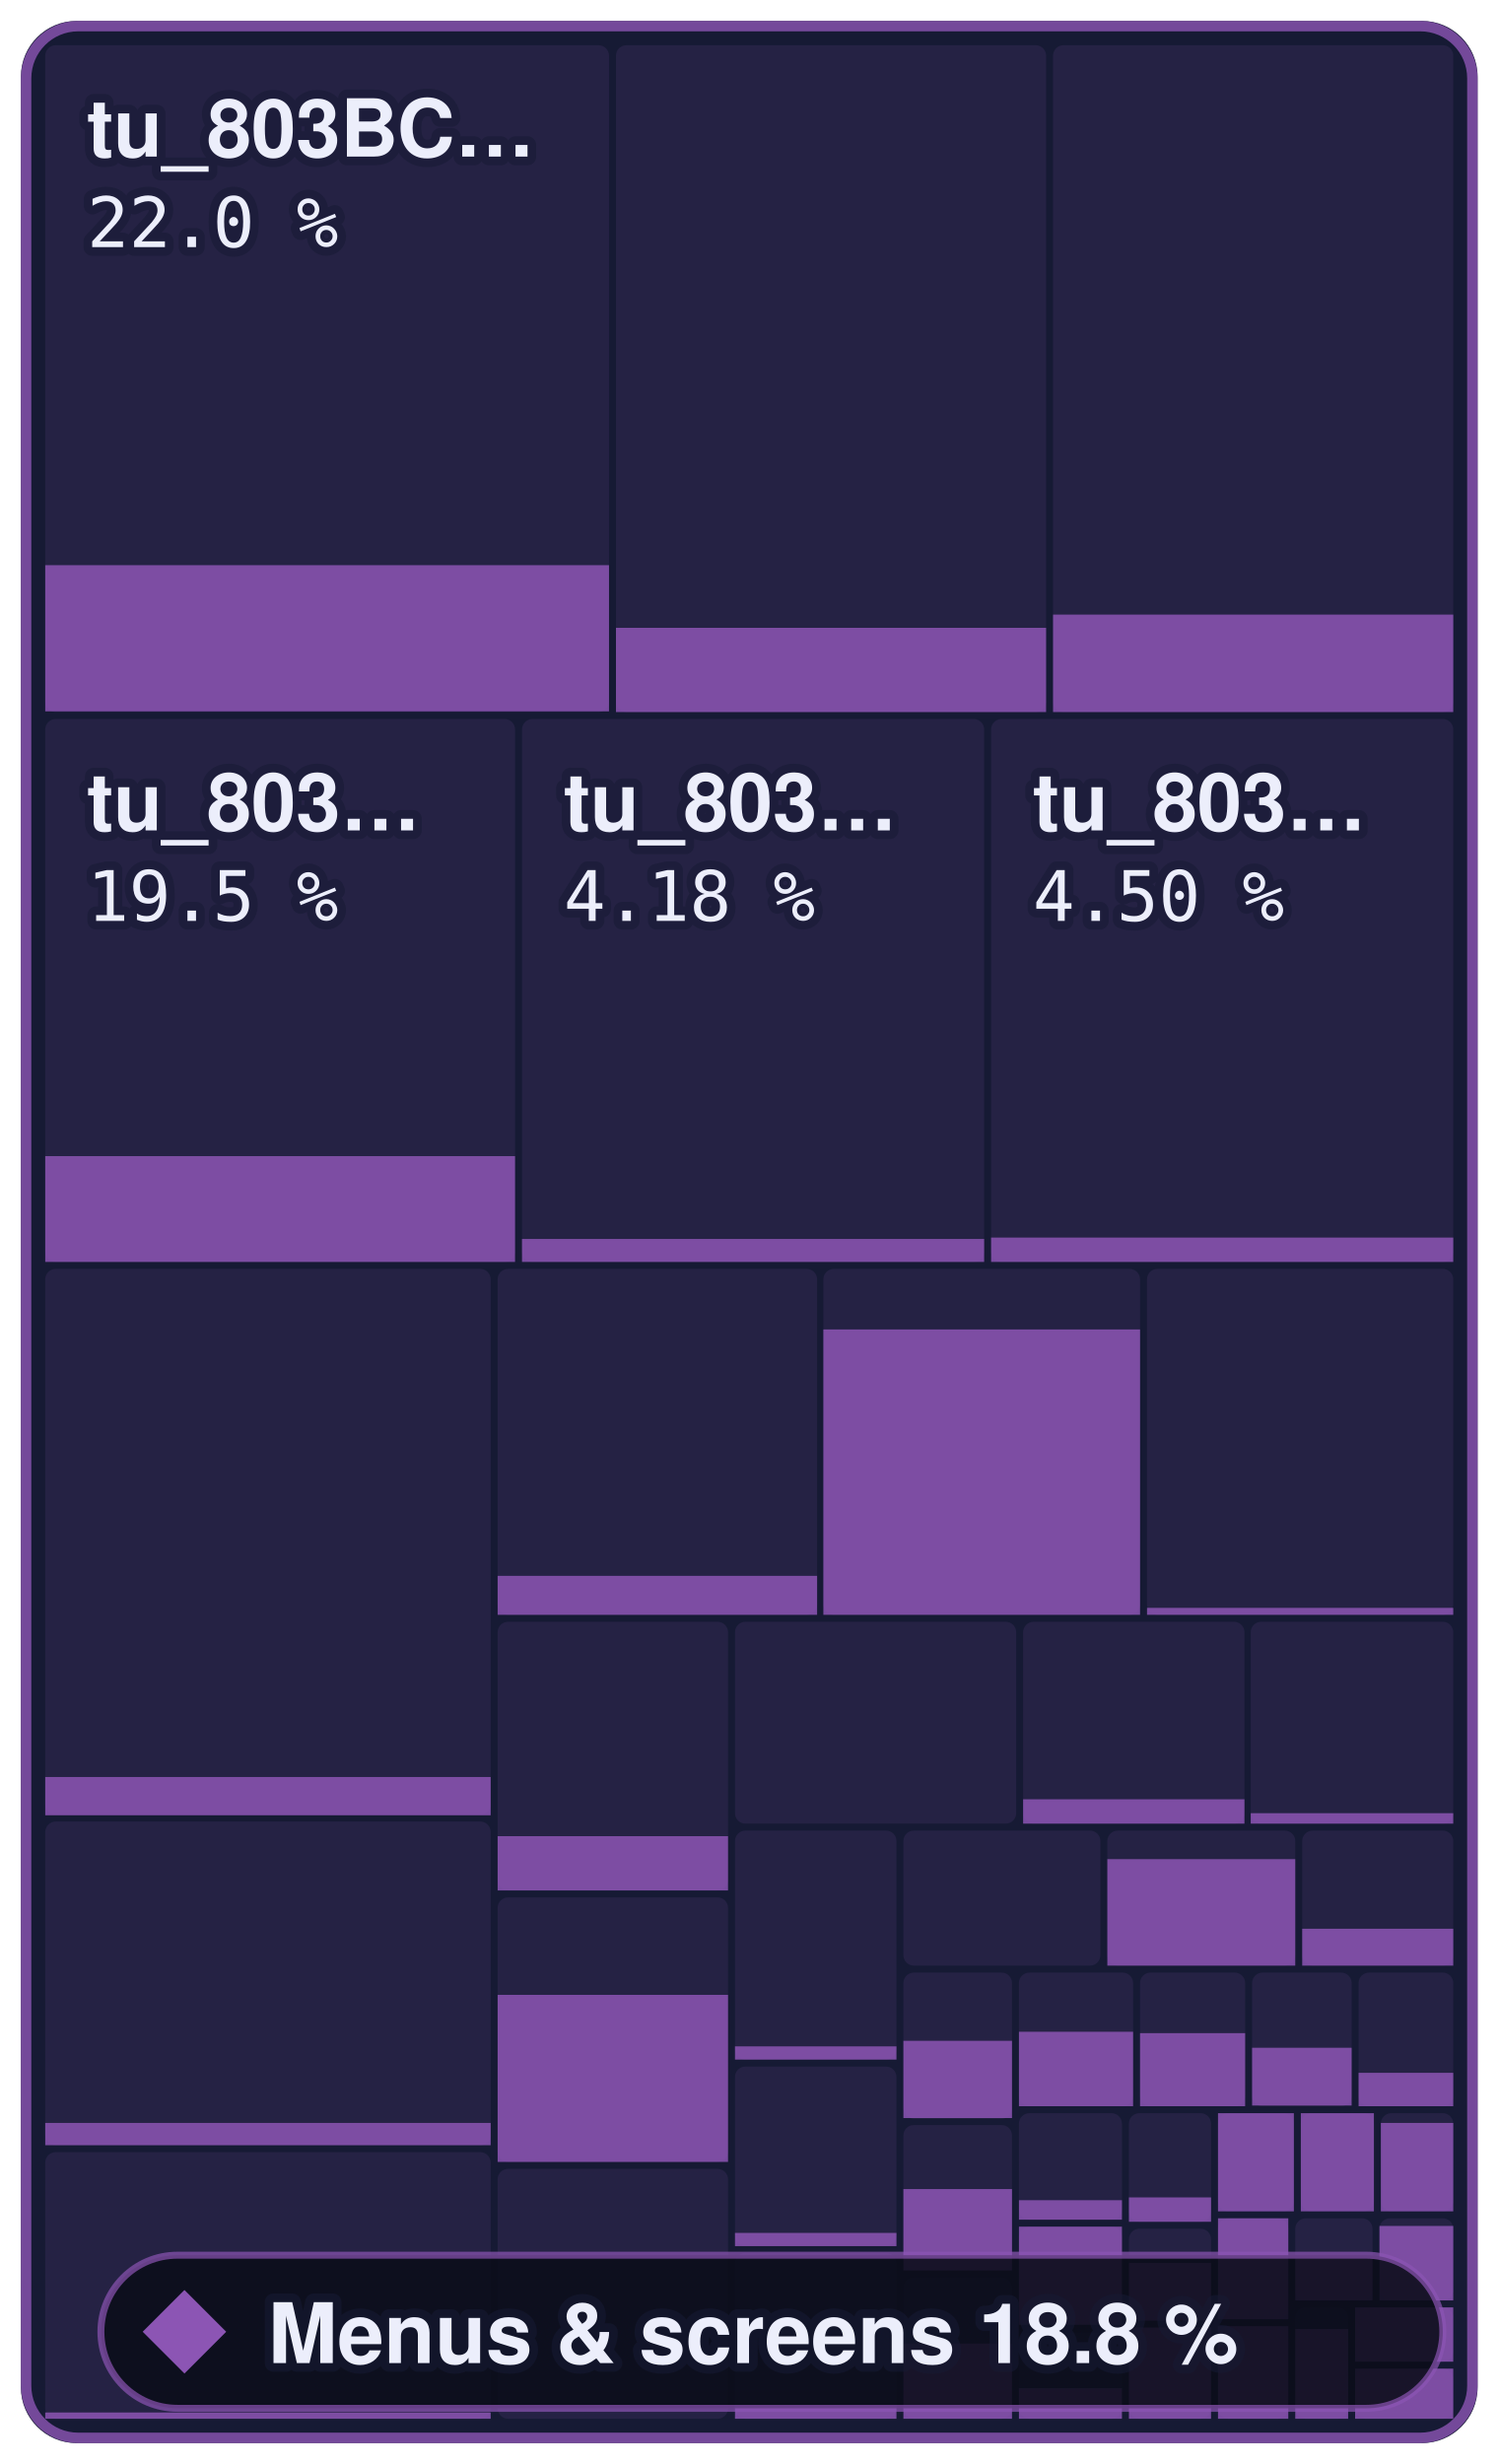
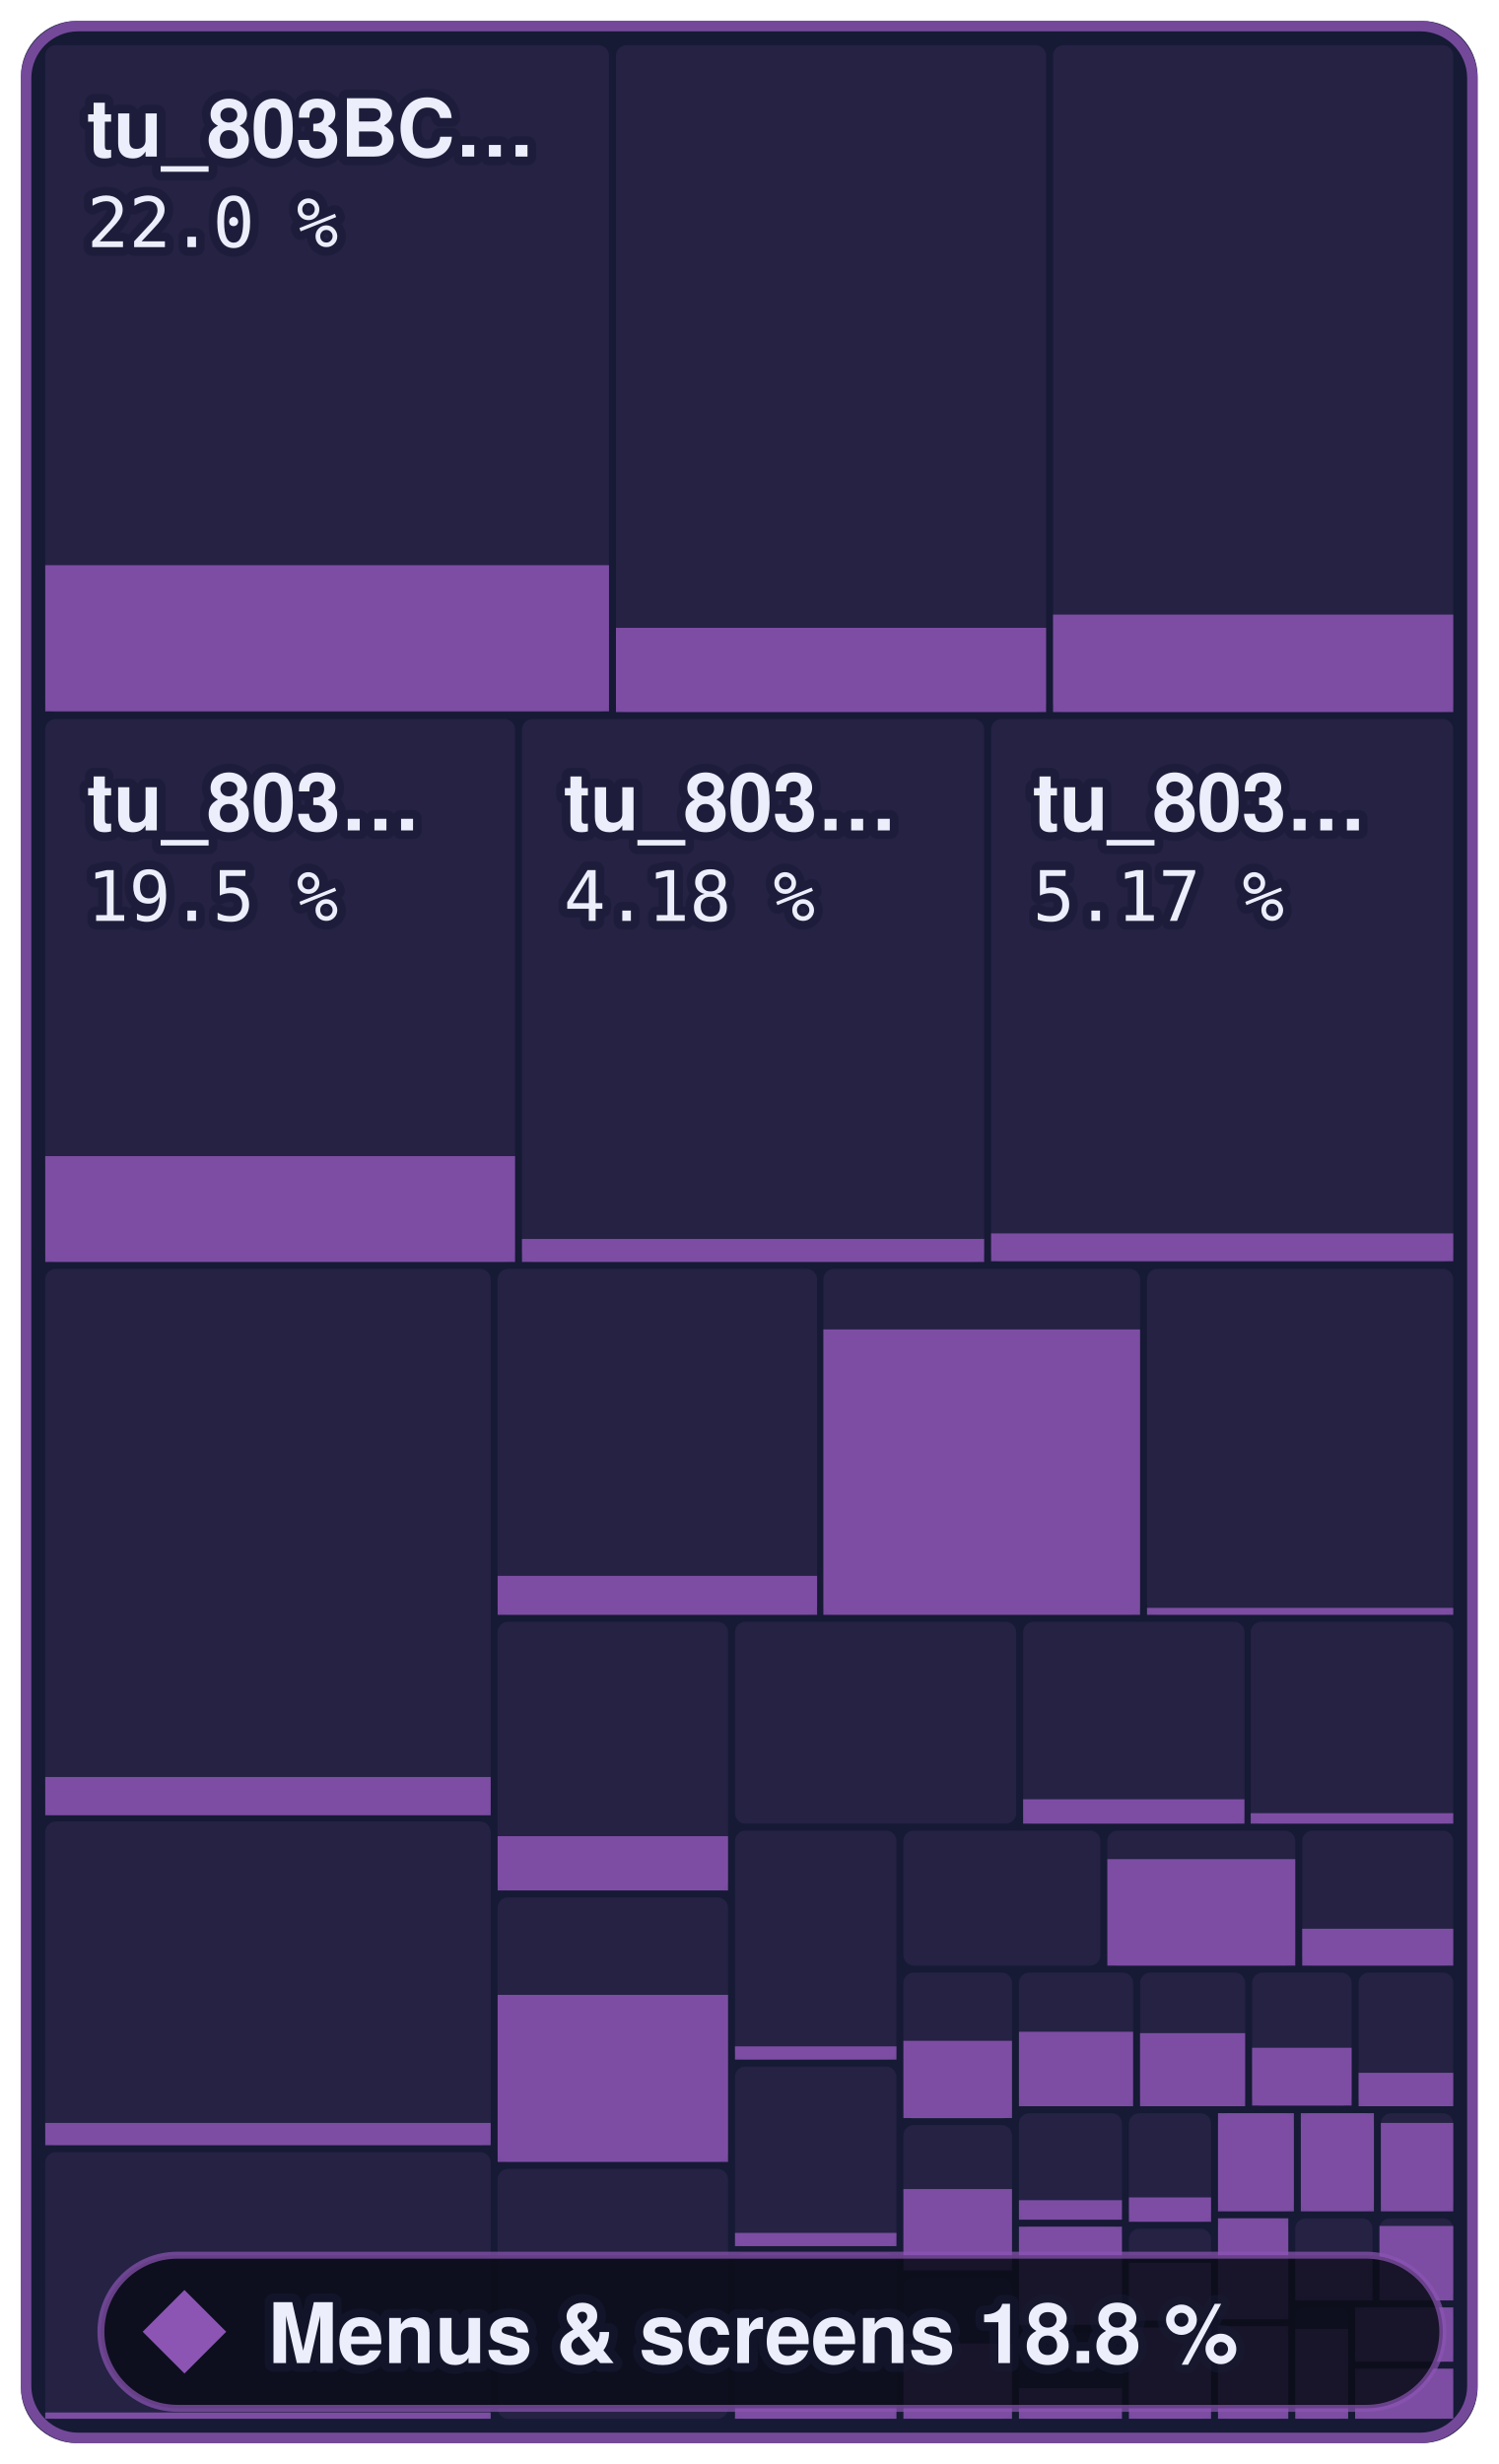
- <svg xmlns="http://www.w3.org/2000/svg" width="215.3" height="354" viewBox="0 0 215.3 354" role="img" aria-label="Menus &amp; screens: 18.8 % of 801,744 bytes of code matched, 434 of 872 functions">
+ <svg xmlns="http://www.w3.org/2000/svg" width="215.3" height="354" viewBox="0 0 215.3 354" role="img" aria-label="Menus &amp; screens: 18.8 % of 801,744 bytes of code matched, 435 of 872 functions">
  <style>text { font-family: -apple-system, BlinkMacSystemFont, 'Segoe UI', Helvetica, Arial, sans-serif; } .mono { font-family: ui-monospace, SFMono-Regular, 'SF Mono', Menlo, Consolas, monospace; } text { paint-order: stroke; stroke: #161a34; stroke-opacity: 0.55; stroke-width: 2.5px; stroke-linejoin: round; } .rise { transform-box: fill-box; transform-origin: 50% 100%; animation: rise 1.6s cubic-bezier(.2,.8,.2,1) .2s both; } @keyframes rise { from { transform: scaleY(0); } } @media (prefers-reduced-motion: reduce) { * { animation: none !important; } }</style>
  <rect x="3" y="3" width="209.3" height="348" rx="8" fill="#161a34" />
  <rect x="6.5" y="6.5" width="81.0" height="95.8" rx="1.5" fill="#8c55b4" fill-opacity="0.13" />
  <rect class="rise" x="6.5" y="81.2" width="81.0" height="21.0" fill="#8c55b4" fill-opacity="0.85" />
  <rect x="88.5" y="6.5" width="61.8" height="95.8" rx="1.5" fill="#8c55b4" fill-opacity="0.13" />
  <rect class="rise" x="88.5" y="90.2" width="61.8" height="12.1" fill="#8c55b4" fill-opacity="0.85" />
  <rect x="151.3" y="6.5" width="57.5" height="95.8" rx="1.5" fill="#8c55b4" fill-opacity="0.13" />
  <rect class="rise" x="151.3" y="88.3" width="57.5" height="14.0" fill="#8c55b4" fill-opacity="0.85" />
  <rect x="6.5" y="103.3" width="67.5" height="78.0" rx="1.5" fill="#8c55b4" fill-opacity="0.13" />
  <rect class="rise" x="6.5" y="166.1" width="67.5" height="15.2" fill="#8c55b4" fill-opacity="0.85" />
  <rect x="75.0" y="103.3" width="66.4" height="78.0" rx="1.5" fill="#8c55b4" fill-opacity="0.13" />
  <rect class="rise" x="75.0" y="178.0" width="66.4" height="3.3" fill="#8c55b4" fill-opacity="0.85" />
  <rect x="142.4" y="103.3" width="66.4" height="78.0" rx="1.5" fill="#8c55b4" fill-opacity="0.13" />
-   <rect class="rise" x="142.4" y="177.8" width="66.4" height="3.5" fill="#8c55b4" fill-opacity="0.85" />
+   <rect class="rise" x="142.4" y="177.2" width="66.4" height="4.0" fill="#8c55b4" fill-opacity="0.85" />
  <rect x="6.5" y="182.3" width="64.0" height="78.4" rx="1.5" fill="#8c55b4" fill-opacity="0.13" />
  <rect class="rise" x="6.5" y="255.3" width="64.0" height="5.5" fill="#8c55b4" fill-opacity="0.85" />
  <rect x="6.5" y="261.7" width="64.0" height="46.5" rx="1.5" fill="#8c55b4" fill-opacity="0.13" />
  <rect class="rise" x="6.5" y="305.0" width="64.0" height="3.2" fill="#8c55b4" fill-opacity="0.85" />
  <rect x="6.5" y="309.2" width="64.0" height="38.3" rx="1.5" fill="#8c55b4" fill-opacity="0.13" />
  <rect class="rise" x="6.5" y="346.6" width="64.0" height="0.9" fill="#8c55b4" fill-opacity="0.85" />
  <rect x="71.5" y="182.3" width="45.9" height="49.7" rx="1.5" fill="#8c55b4" fill-opacity="0.13" />
  <rect class="rise" x="71.5" y="226.4" width="45.9" height="5.6" fill="#8c55b4" fill-opacity="0.85" />
  <rect x="118.3" y="182.3" width="45.5" height="49.7" rx="1.5" fill="#8c55b4" fill-opacity="0.13" />
  <rect class="rise" x="118.3" y="191.0" width="45.5" height="41.0" fill="#8c55b4" fill-opacity="0.85" />
  <rect x="164.8" y="182.3" width="44.0" height="49.7" rx="1.5" fill="#8c55b4" fill-opacity="0.13" />
  <rect class="rise" x="164.8" y="231.0" width="44.0" height="1.0" fill="#8c55b4" fill-opacity="0.85" />
  <rect x="71.5" y="233.0" width="33.1" height="38.6" rx="1.5" fill="#8c55b4" fill-opacity="0.13" />
  <rect class="rise" x="71.5" y="263.8" width="33.1" height="7.8" fill="#8c55b4" fill-opacity="0.85" />
  <rect x="71.5" y="272.6" width="33.1" height="38.0" rx="1.5" fill="#8c55b4" fill-opacity="0.13" />
  <rect class="rise" x="71.5" y="286.6" width="33.1" height="24.0" fill="#8c55b4" fill-opacity="0.85" />
  <rect x="71.5" y="311.6" width="33.1" height="35.9" rx="1.5" fill="#8c55b4" fill-opacity="0.13" />
  <rect x="105.6" y="233.0" width="40.4" height="29.0" rx="1.5" fill="#8c55b4" fill-opacity="0.13" />
  <rect x="147.0" y="233.0" width="31.8" height="29.0" rx="1.5" fill="#8c55b4" fill-opacity="0.13" />
  <rect class="rise" x="147.0" y="258.5" width="31.8" height="3.5" fill="#8c55b4" fill-opacity="0.85" />
  <rect x="179.7" y="233.0" width="29.1" height="29.0" rx="1.5" fill="#8c55b4" fill-opacity="0.13" />
  <rect class="rise" x="179.7" y="260.5" width="29.1" height="1.5" fill="#8c55b4" fill-opacity="0.85" />
  <rect x="105.6" y="263.0" width="23.2" height="32.9" rx="1.5" fill="#8c55b4" fill-opacity="0.13" />
  <rect class="rise" x="105.6" y="294.0" width="23.2" height="1.9" fill="#8c55b4" fill-opacity="0.85" />
  <rect x="105.6" y="296.9" width="23.2" height="25.8" rx="1.5" fill="#8c55b4" fill-opacity="0.13" />
  <rect class="rise" x="105.6" y="320.8" width="23.2" height="1.9" fill="#8c55b4" fill-opacity="0.85" />
  <rect x="105.6" y="323.7" width="23.2" height="23.8" rx="1.5" fill="#8c55b4" fill-opacity="0.13" />
  <rect class="rise" x="105.6" y="345.6" width="23.2" height="1.9" fill="#8c55b4" fill-opacity="0.85" />
  <rect x="129.8" y="263.0" width="28.3" height="19.4" rx="1.5" fill="#8c55b4" fill-opacity="0.13" />
  <rect x="159.1" y="263.0" width="27.0" height="19.4" rx="1.5" fill="#8c55b4" fill-opacity="0.13" />
  <rect class="rise" x="159.1" y="267.1" width="27.0" height="15.3" fill="#8c55b4" fill-opacity="0.85" />
  <rect x="187.1" y="263.0" width="21.7" height="19.4" rx="1.5" fill="#8c55b4" fill-opacity="0.13" />
  <rect class="rise" x="187.1" y="277.1" width="21.7" height="5.3" fill="#8c55b4" fill-opacity="0.85" />
  <rect x="129.8" y="283.4" width="15.6" height="21.0" rx="1.5" fill="#8c55b4" fill-opacity="0.13" />
  <rect class="rise" x="129.8" y="293.2" width="15.6" height="11.1" fill="#8c55b4" fill-opacity="0.85" />
  <rect x="129.8" y="305.3" width="15.6" height="20.8" rx="1.5" fill="#8c55b4" fill-opacity="0.13" />
  <rect class="rise" x="129.8" y="314.5" width="15.6" height="11.7" fill="#8c55b4" fill-opacity="0.85" />
  <rect x="129.8" y="327.2" width="15.6" height="20.3" rx="1.5" fill="#8c55b4" fill-opacity="0.13" />
  <rect class="rise" x="129.8" y="336.7" width="15.6" height="10.8" fill="#8c55b4" fill-opacity="0.85" />
  <rect x="146.4" y="283.4" width="16.4" height="19.2" rx="1.5" fill="#8c55b4" fill-opacity="0.13" />
  <rect class="rise" x="146.4" y="291.9" width="16.4" height="10.7" fill="#8c55b4" fill-opacity="0.85" />
  <rect x="163.8" y="283.4" width="15.1" height="19.2" rx="1.5" fill="#8c55b4" fill-opacity="0.13" />
  <rect class="rise" x="163.8" y="292.1" width="15.1" height="10.5" fill="#8c55b4" fill-opacity="0.85" />
  <rect x="179.9" y="283.4" width="14.3" height="19.2" rx="1.5" fill="#8c55b4" fill-opacity="0.13" />
  <rect class="rise" x="179.9" y="294.2" width="14.3" height="8.3" fill="#8c55b4" fill-opacity="0.85" />
  <rect x="195.2" y="283.4" width="13.6" height="19.2" rx="1.5" fill="#8c55b4" fill-opacity="0.13" />
  <rect class="rise" x="195.2" y="297.8" width="13.6" height="4.8" fill="#8c55b4" fill-opacity="0.85" />
  <rect x="146.4" y="303.6" width="14.8" height="15.3" rx="1.5" fill="#8c55b4" fill-opacity="0.13" />
  <rect class="rise" x="146.4" y="316.1" width="14.8" height="2.8" fill="#8c55b4" fill-opacity="0.85" />
  <rect x="146.4" y="319.9" width="14.8" height="14.1" rx="1.5" fill="#8c55b4" fill-opacity="0.13" />
  <rect class="rise" x="146.4" y="319.9" width="14.8" height="14.1" fill="#8c55b4" fill-opacity="0.85" />
  <rect x="146.4" y="335.1" width="14.8" height="12.4" rx="1.5" fill="#8c55b4" fill-opacity="0.13" />
  <rect class="rise" x="146.4" y="343.1" width="14.8" height="4.4" fill="#8c55b4" fill-opacity="0.85" />
  <rect x="162.2" y="303.6" width="11.8" height="15.6" rx="1.5" fill="#8c55b4" fill-opacity="0.13" />
  <rect class="rise" x="162.2" y="315.7" width="11.8" height="3.5" fill="#8c55b4" fill-opacity="0.85" />
  <rect x="162.2" y="320.2" width="11.8" height="13.2" rx="1.5" fill="#8c55b4" fill-opacity="0.13" />
  <rect class="rise" x="162.2" y="325.1" width="11.8" height="8.3" fill="#8c55b4" fill-opacity="0.85" />
  <rect x="162.2" y="334.4" width="11.8" height="13.1" rx="1.5" fill="#8c55b4" fill-opacity="0.13" />
  <rect class="rise" x="162.2" y="334.4" width="11.8" height="13.1" fill="#8c55b4" fill-opacity="0.85" />
  <rect x="175.0" y="303.6" width="10.9" height="14.1" rx="1.5" fill="#8c55b4" fill-opacity="0.13" />
  <rect class="rise" x="175.0" y="303.6" width="10.9" height="14.1" fill="#8c55b4" fill-opacity="0.85" />
  <rect x="186.9" y="303.6" width="10.5" height="14.1" rx="1.5" fill="#8c55b4" fill-opacity="0.13" />
  <rect class="rise" x="186.9" y="303.6" width="10.5" height="14.1" fill="#8c55b4" fill-opacity="0.85" />
  <rect x="198.4" y="303.6" width="10.4" height="14.1" rx="1.5" fill="#8c55b4" fill-opacity="0.13" />
  <rect class="rise" x="198.4" y="305.0" width="10.4" height="12.7" fill="#8c55b4" fill-opacity="0.85" />
  <rect x="175.0" y="318.7" width="10.1" height="14.5" rx="1.5" fill="#8c55b4" fill-opacity="0.13" />
  <rect class="rise" x="175.0" y="318.7" width="10.1" height="14.5" fill="#8c55b4" fill-opacity="0.85" />
  <rect x="175.0" y="334.2" width="10.1" height="13.3" rx="1.5" fill="#8c55b4" fill-opacity="0.13" />
  <rect class="rise" x="175.0" y="334.2" width="10.1" height="13.3" fill="#8c55b4" fill-opacity="0.85" />
  <rect x="186.1" y="318.7" width="11.1" height="11.8" rx="1.5" fill="#8c55b4" fill-opacity="0.13" />
  <rect class="rise" x="186.1" y="324.5" width="11.1" height="6.0" fill="#8c55b4" fill-opacity="0.85" />
  <rect x="198.2" y="318.7" width="10.6" height="11.8" rx="1.5" fill="#8c55b4" fill-opacity="0.13" />
  <rect class="rise" x="198.2" y="319.8" width="10.6" height="10.7" fill="#8c55b4" fill-opacity="0.85" />
  <rect x="186.1" y="331.5" width="7.6" height="16.0" rx="1.5" fill="#8c55b4" fill-opacity="0.13" />
  <rect class="rise" x="186.1" y="334.6" width="7.6" height="12.9" fill="#8c55b4" fill-opacity="0.85" />
  <rect x="194.7" y="331.5" width="14.1" height="7.8" rx="1.5" fill="#8c55b4" fill-opacity="0.13" />
  <rect class="rise" x="194.7" y="331.5" width="14.1" height="7.8" fill="#8c55b4" fill-opacity="0.85" />
  <rect x="194.7" y="340.3" width="14.1" height="7.2" rx="1.5" fill="#8c55b4" fill-opacity="0.13" />
  <rect class="rise" x="194.7" y="340.3" width="14.1" height="7.2" fill="#8c55b4" fill-opacity="0.85" />
  <rect x="3.75" y="3.75" width="207.8" height="346.5" rx="7.5" fill="none" stroke="#8c55b4" stroke-opacity="0.8" stroke-width="1.5" />
  <text x="12.5" y="22.5" font-size="11.5" font-weight="600" fill="#eceefb">tu_803BC…</text>
  <text x="12.5" y="35.5" class="mono" font-size="10" fill="#eceefb">22.0 %</text>
  <text x="12.5" y="119.3" font-size="11.5" font-weight="600" fill="#eceefb">tu_803…</text>
  <text x="12.5" y="132.3" class="mono" font-size="10" fill="#eceefb">19.5 %</text>
  <text x="81.0" y="119.3" font-size="11.5" font-weight="600" fill="#eceefb">tu_803…</text>
  <text x="81.0" y="132.3" class="mono" font-size="10" fill="#eceefb">4.18 %</text>
  <text x="148.4" y="119.3" font-size="11.5" font-weight="600" fill="#eceefb">tu_803…</text>
-   <text x="148.4" y="132.3" class="mono" font-size="10" fill="#eceefb">4.50 %</text>
+   <text x="148.4" y="132.3" class="mono" font-size="10" fill="#eceefb">5.17 %</text>
  <rect x="14.5" y="324" width="192.8" height="22" rx="11" fill="#0b0d1a" fill-opacity="0.88" stroke="#8c55b4" stroke-opacity="0.7" />
  <path d="M26.5 329L32.5 335L26.5 341L20.5 335Z" fill="#8c55b4" />
  <text x="38.5" y="339.5" font-size="12" font-weight="700" fill="#eceefb">Menus &amp; screens 18.8 %</text>
</svg>
